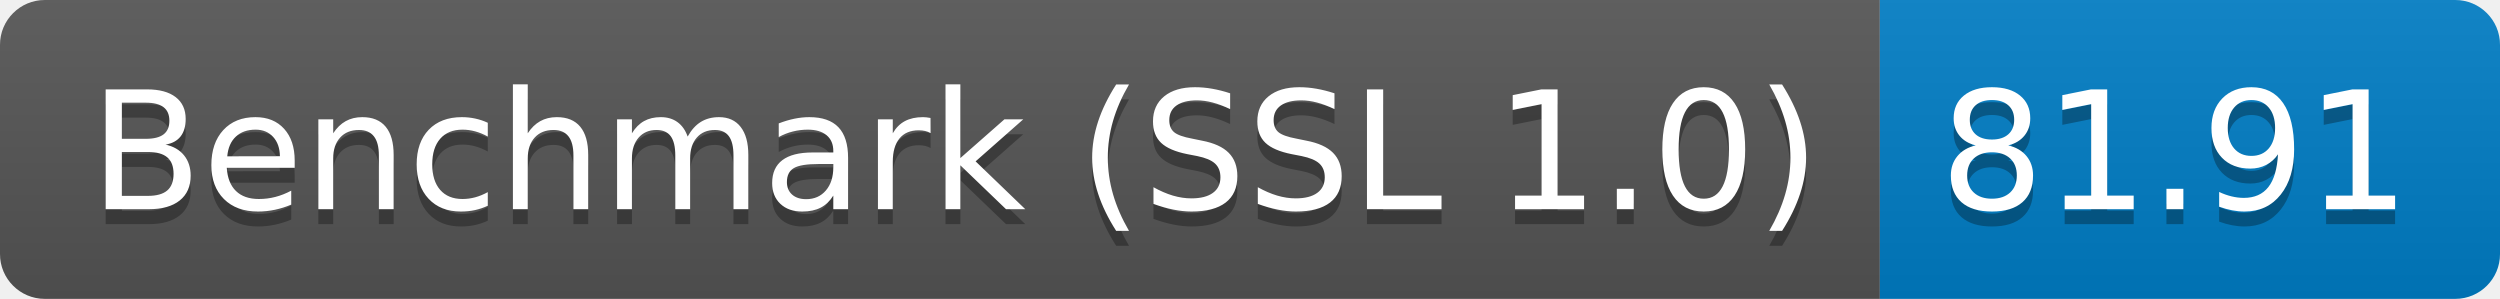
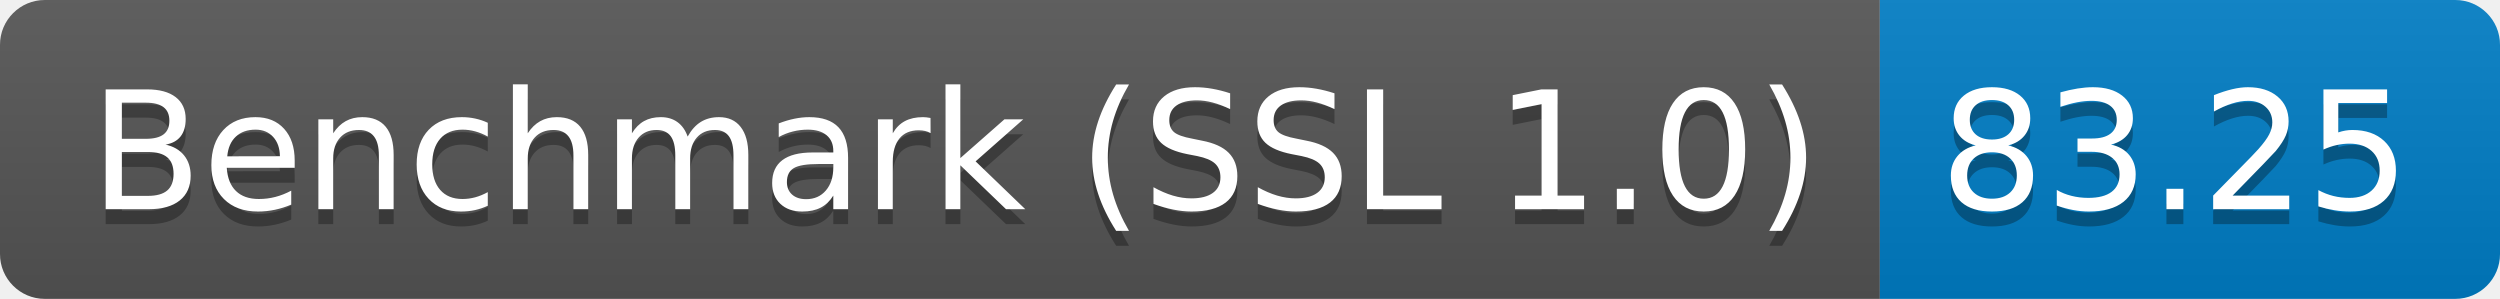
<svg xmlns="http://www.w3.org/2000/svg" height="20" width="167.3">
  <linearGradient id="smooth" x2="0" y2="100%">
    <stop offset="0" stop-color="#bbb" stop-opacity=".1" />
    <stop offset="1" stop-opacity=".1" />
  </linearGradient>
  <clipPath id="round">
    <rect fill="#fff" height="20" rx="3" width="167.3" />
  </clipPath>
  <g clip-path="url(#round)">
    <rect fill="#555" height="20" width="125.8" />
    <rect fill="#007ec6" height="20" width="41.5" x="125.8" />
    <rect fill="url(#smooth)" height="20" width="167.3" />
  </g>
  <g fill="#fff" font-family="DejaVu Sans,Verdana,Geneva,sans-serif" font-size="110" text-anchor="middle">
    <text fill="#010101" fill-opacity=".3" lengthAdjust="spacing" textLength="1158.0" transform="scale(0.1)" x="639.0" y="150">Benchmark (SSL 1.0)</text>
    <text lengthAdjust="spacing" textLength="1158.0" transform="scale(0.1)" x="639.0" y="140">Benchmark (SSL 1.0)</text>
-     <text fill="#010101" fill-opacity=".3" lengthAdjust="spacing" textLength="315.0" transform="scale(0.1)" x="1455.5" y="150">81.91</text>
-     <text lengthAdjust="spacing" textLength="315.0" transform="scale(0.1)" x="1455.5" y="140">81.91</text>
+     <text fill="#010101" fill-opacity=".3" lengthAdjust="spacing" textLength="315.0" transform="scale(0.1)" x="1455.5" y="150">83.25</text>
+     <text lengthAdjust="spacing" textLength="315.0" transform="scale(0.1)" x="1455.5" y="140">83.25</text>
  </g>
</svg>
